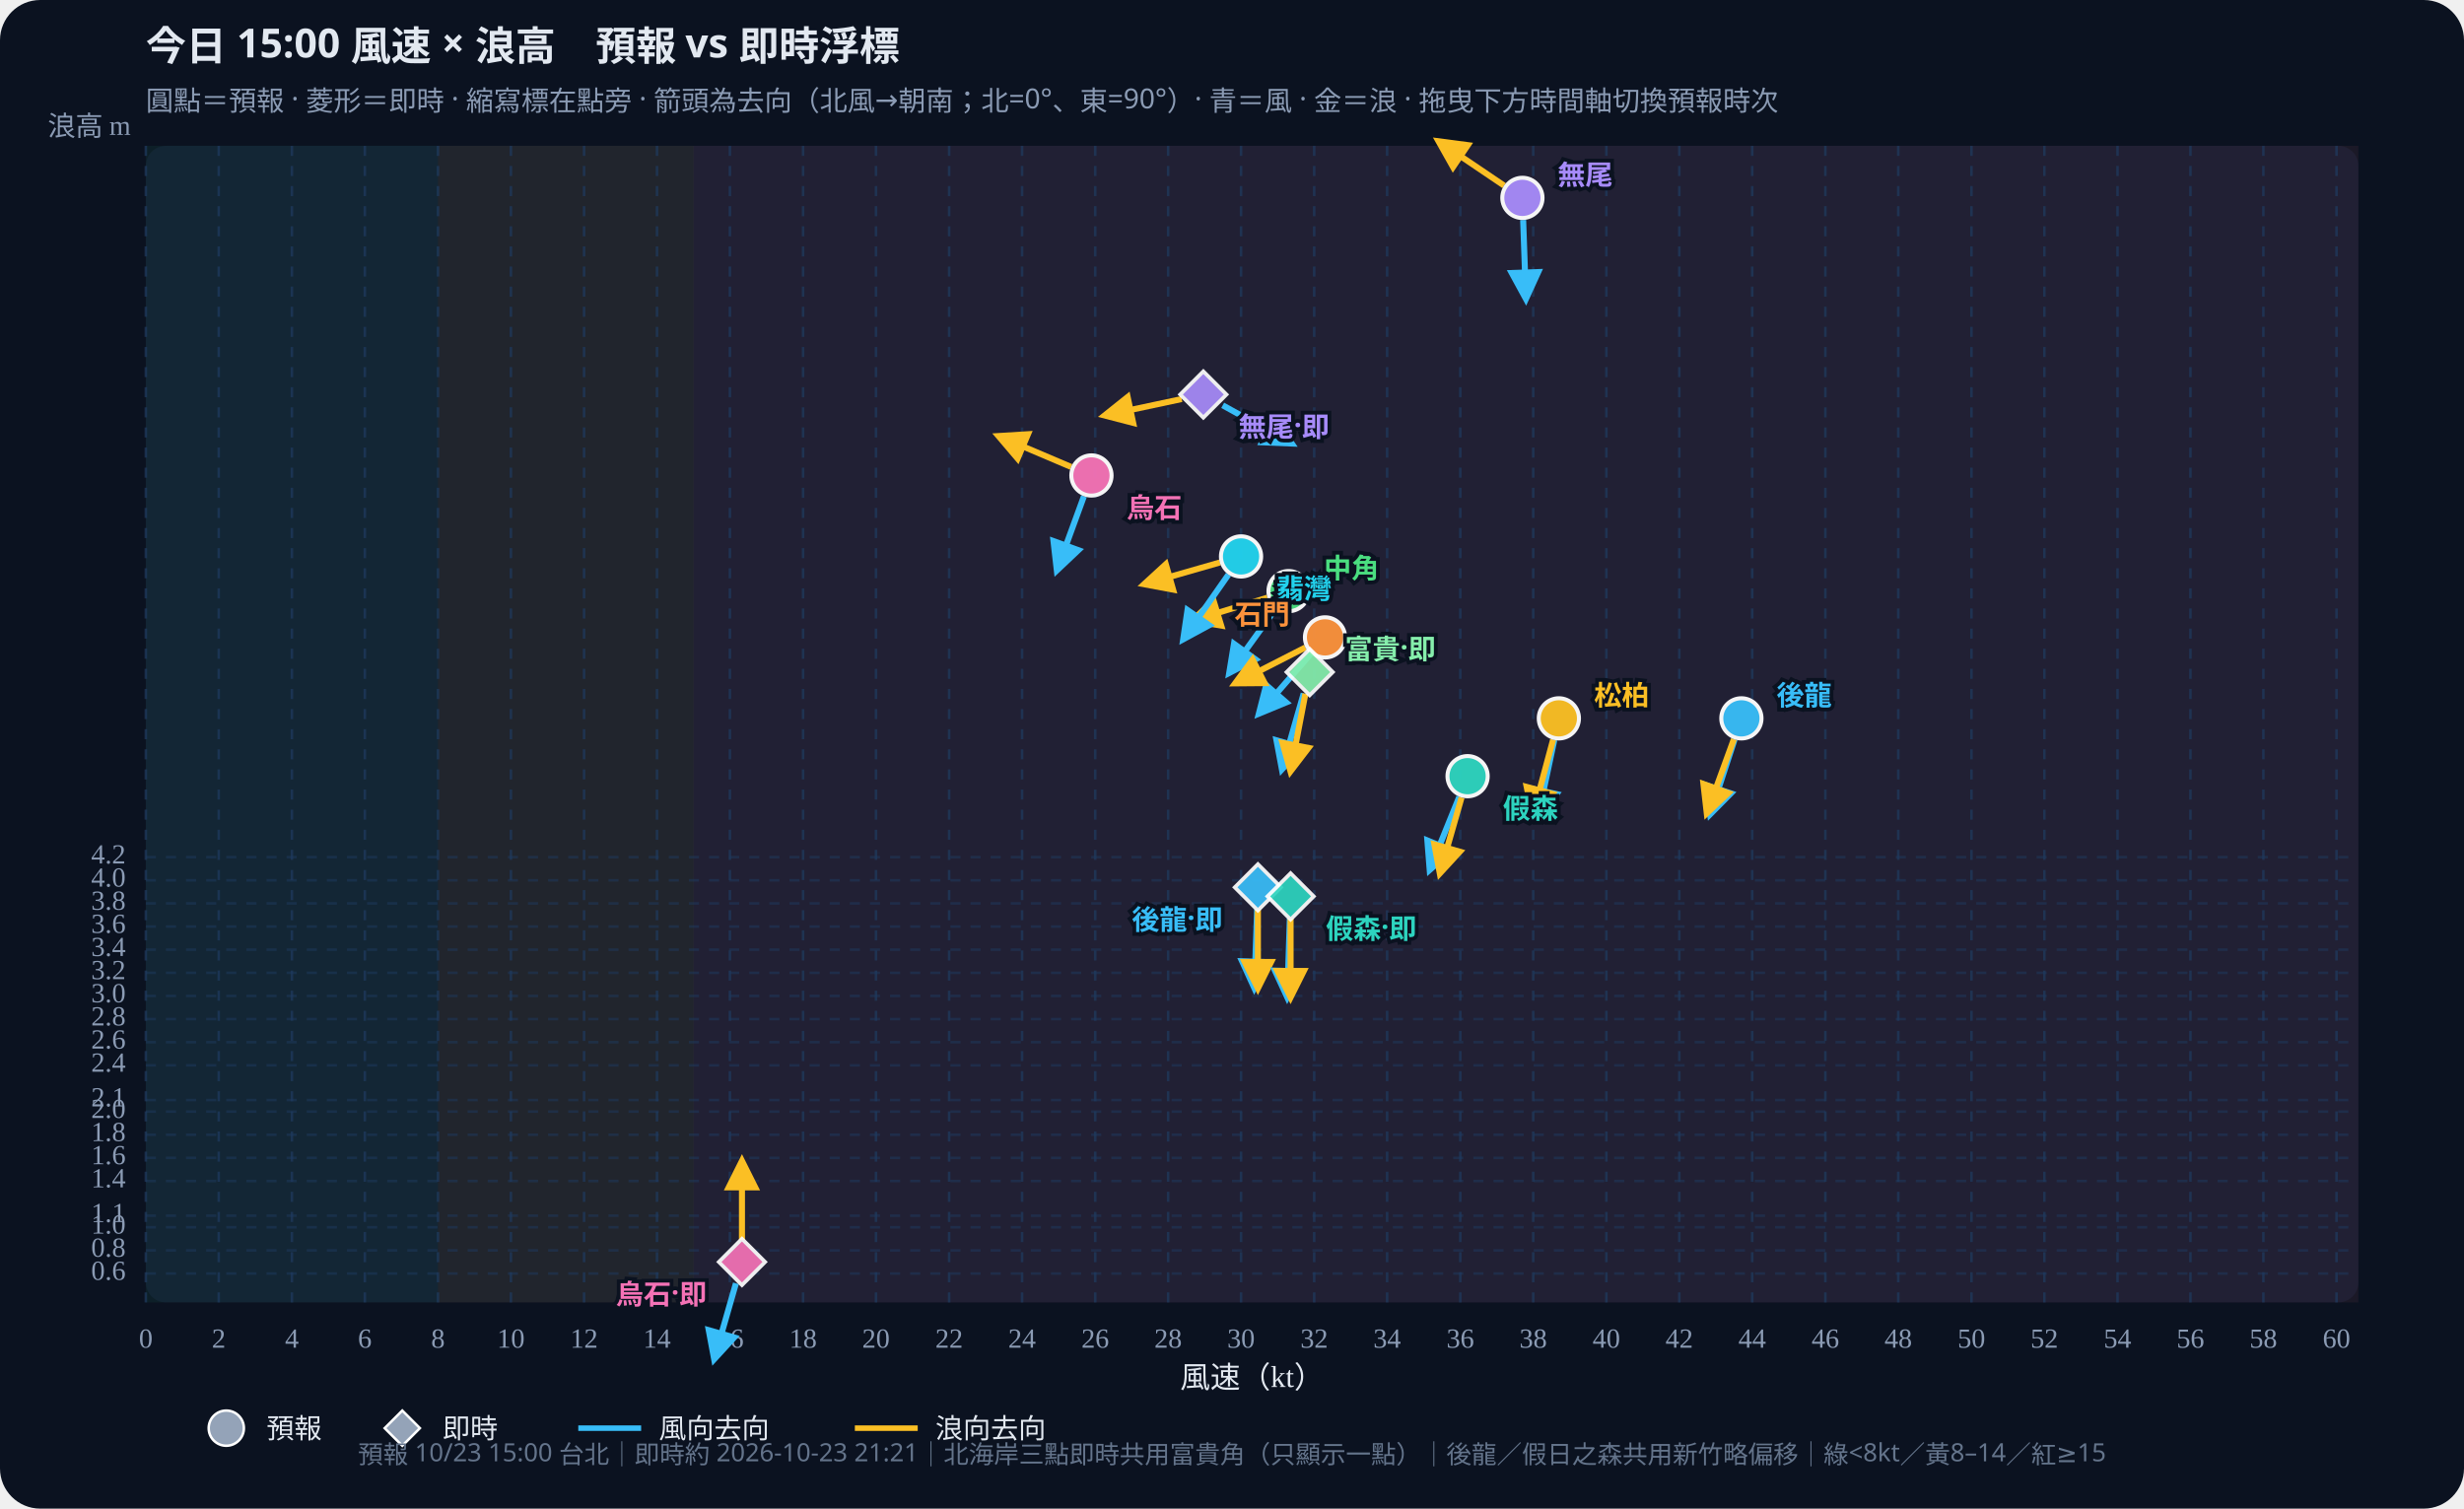
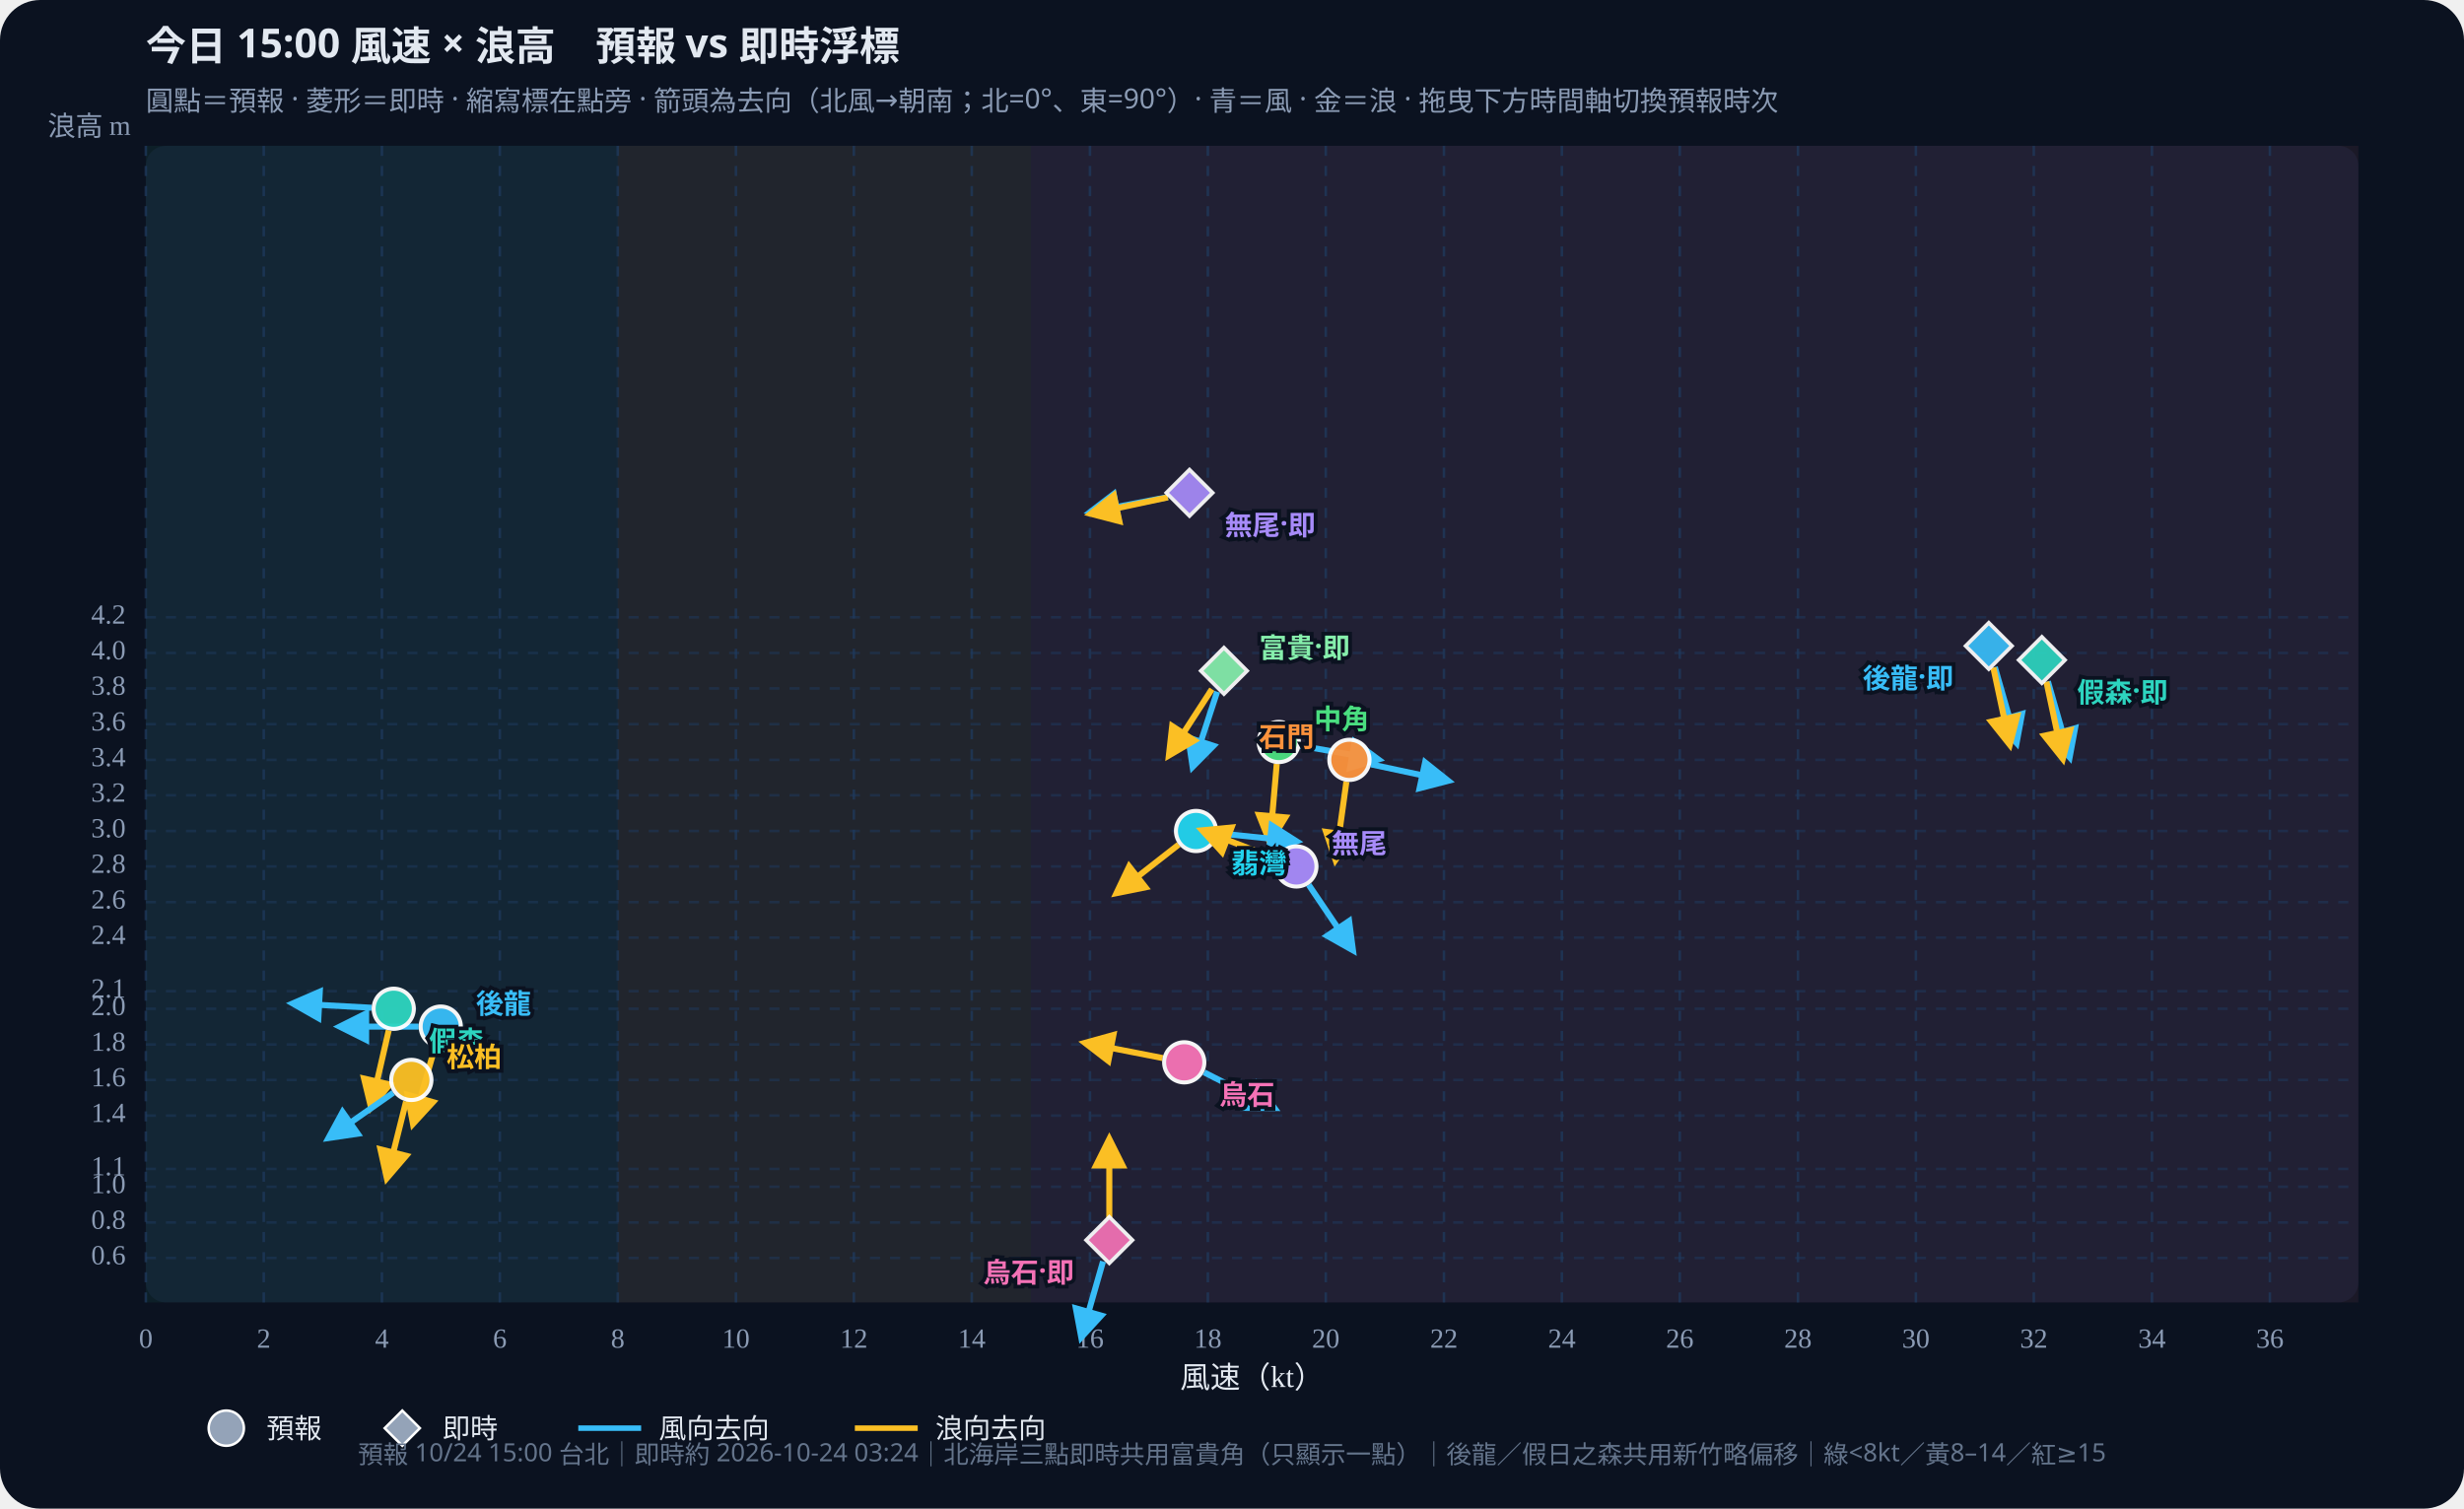
<svg xmlns="http://www.w3.org/2000/svg" id="wws-svg" viewBox="0 0 980 600" role="img" aria-label="風速與浪高散佈圖，可拖曳時間軸切換預報時次" style="width:100%;height:auto;display:block">
  <rect width="980" height="600" fill="#0b1220" rx="16" />
  <rect x="58" y="58" width="880" height="460" fill="#111a2e" rx="8" />
-   <rect x="58.0" y="58" width="116.2" height="460" fill="#34d399" opacity="0.07" />
-   <rect x="174.2" y="58" width="101.7" height="460" fill="#fbbf24" opacity="0.07" />
-   <rect x="275.8" y="58" width="662.2" height="460" fill="#fb7185" opacity="0.07" />
+   <rect x="58.0" y="58" width="187.7" height="460" fill="#34d399" opacity="0.07" />
+   <rect x="245.7" y="58" width="164.3" height="460" fill="#fbbf24" opacity="0.07" />
+   <rect x="410.0" y="58" width="528.0" height="460" fill="#fb7185" opacity="0.07" />
  <defs>
    <marker id="arrow-38bdf8" viewBox="0 0 10 10" refX="8" refY="5" markerWidth="6" markerHeight="6" orient="auto-start-reverse">
      <path d="M0,0 L10,5 L0,10 z" fill="#38bdf8" />
    </marker>
    <marker id="arrow-fbbf24" viewBox="0 0 10 10" refX="8" refY="5" markerWidth="6" markerHeight="6" orient="auto-start-reverse">
      <path d="M0,0 L10,5 L0,10 z" fill="#fbbf24" />
    </marker>
  </defs>
  <text id="wws-title" x="58" y="24" fill="#e2e8f0" font-size="16" font-weight="700" font-family="Noto Sans TC,system-ui,sans-serif">今日 15:00 風速 × 浪高　預報 vs 即時浮標</text>
  <text x="58" y="44" fill="#8b9bb4" font-size="11" font-family="Noto Sans TC,system-ui,sans-serif">圓點＝預報 · 菱形＝即時 · 縮寫標在點旁 · 箭頭為去向（北風→朝南；北=0°、東=90°）· 青＝風 · 金＝浪 · 拖曳下方時間軸切換預報時次</text>
  <line x1="58.0" y1="58" x2="58.0" y2="518" stroke="#1e3a5f" stroke-dasharray="4 4" opacity="0.7" />
  <text x="58.0" y="536" text-anchor="middle" fill="#8b9bb4" font-size="11">0</text>
-   <line x1="87.0" y1="58" x2="87.0" y2="518" stroke="#1e3a5f" stroke-dasharray="4 4" opacity="0.7" />
-   <text x="87.0" y="536" text-anchor="middle" fill="#8b9bb4" font-size="11">2</text>
-   <line x1="116.1" y1="58" x2="116.1" y2="518" stroke="#1e3a5f" stroke-dasharray="4 4" opacity="0.7" />
-   <text x="116.1" y="536" text-anchor="middle" fill="#8b9bb4" font-size="11">4</text>
-   <line x1="145.1" y1="58" x2="145.1" y2="518" stroke="#1e3a5f" stroke-dasharray="4 4" opacity="0.7" />
-   <text x="145.1" y="536" text-anchor="middle" fill="#8b9bb4" font-size="11">6</text>
-   <line x1="174.2" y1="58" x2="174.2" y2="518" stroke="#1e3a5f" stroke-dasharray="4 4" opacity="0.7" />
-   <text x="174.2" y="536" text-anchor="middle" fill="#8b9bb4" font-size="11">8</text>
-   <line x1="203.2" y1="58" x2="203.2" y2="518" stroke="#1e3a5f" stroke-dasharray="4 4" opacity="0.7" />
-   <text x="203.2" y="536" text-anchor="middle" fill="#8b9bb4" font-size="11">10</text>
-   <line x1="232.3" y1="58" x2="232.3" y2="518" stroke="#1e3a5f" stroke-dasharray="4 4" opacity="0.7" />
-   <text x="232.3" y="536" text-anchor="middle" fill="#8b9bb4" font-size="11">12</text>
-   <line x1="261.3" y1="58" x2="261.3" y2="518" stroke="#1e3a5f" stroke-dasharray="4 4" opacity="0.7" />
-   <text x="261.3" y="536" text-anchor="middle" fill="#8b9bb4" font-size="11">14</text>
-   <line x1="290.3" y1="58" x2="290.3" y2="518" stroke="#1e3a5f" stroke-dasharray="4 4" opacity="0.7" />
-   <text x="290.3" y="536" text-anchor="middle" fill="#8b9bb4" font-size="11">16</text>
-   <line x1="319.4" y1="58" x2="319.4" y2="518" stroke="#1e3a5f" stroke-dasharray="4 4" opacity="0.7" />
-   <text x="319.4" y="536" text-anchor="middle" fill="#8b9bb4" font-size="11">18</text>
-   <line x1="348.4" y1="58" x2="348.4" y2="518" stroke="#1e3a5f" stroke-dasharray="4 4" opacity="0.7" />
-   <text x="348.4" y="536" text-anchor="middle" fill="#8b9bb4" font-size="11">20</text>
-   <line x1="377.5" y1="58" x2="377.5" y2="518" stroke="#1e3a5f" stroke-dasharray="4 4" opacity="0.7" />
-   <text x="377.5" y="536" text-anchor="middle" fill="#8b9bb4" font-size="11">22</text>
-   <line x1="406.5" y1="58" x2="406.5" y2="518" stroke="#1e3a5f" stroke-dasharray="4 4" opacity="0.7" />
-   <text x="406.5" y="536" text-anchor="middle" fill="#8b9bb4" font-size="11">24</text>
-   <line x1="435.6" y1="58" x2="435.6" y2="518" stroke="#1e3a5f" stroke-dasharray="4 4" opacity="0.7" />
-   <text x="435.6" y="536" text-anchor="middle" fill="#8b9bb4" font-size="11">26</text>
-   <line x1="464.6" y1="58" x2="464.6" y2="518" stroke="#1e3a5f" stroke-dasharray="4 4" opacity="0.7" />
-   <text x="464.6" y="536" text-anchor="middle" fill="#8b9bb4" font-size="11">28</text>
-   <line x1="493.6" y1="58" x2="493.6" y2="518" stroke="#1e3a5f" stroke-dasharray="4 4" opacity="0.7" />
-   <text x="493.6" y="536" text-anchor="middle" fill="#8b9bb4" font-size="11">30</text>
-   <line x1="522.7" y1="58" x2="522.7" y2="518" stroke="#1e3a5f" stroke-dasharray="4 4" opacity="0.7" />
-   <text x="522.7" y="536" text-anchor="middle" fill="#8b9bb4" font-size="11">32</text>
-   <line x1="551.7" y1="58" x2="551.7" y2="518" stroke="#1e3a5f" stroke-dasharray="4 4" opacity="0.7" />
-   <text x="551.7" y="536" text-anchor="middle" fill="#8b9bb4" font-size="11">34</text>
-   <line x1="580.8" y1="58" x2="580.8" y2="518" stroke="#1e3a5f" stroke-dasharray="4 4" opacity="0.7" />
-   <text x="580.8" y="536" text-anchor="middle" fill="#8b9bb4" font-size="11">36</text>
-   <line x1="609.8" y1="58" x2="609.8" y2="518" stroke="#1e3a5f" stroke-dasharray="4 4" opacity="0.7" />
-   <text x="609.8" y="536" text-anchor="middle" fill="#8b9bb4" font-size="11">38</text>
-   <line x1="638.9" y1="58" x2="638.9" y2="518" stroke="#1e3a5f" stroke-dasharray="4 4" opacity="0.7" />
-   <text x="638.9" y="536" text-anchor="middle" fill="#8b9bb4" font-size="11">40</text>
-   <line x1="667.9" y1="58" x2="667.9" y2="518" stroke="#1e3a5f" stroke-dasharray="4 4" opacity="0.7" />
-   <text x="667.9" y="536" text-anchor="middle" fill="#8b9bb4" font-size="11">42</text>
-   <line x1="696.9" y1="58" x2="696.9" y2="518" stroke="#1e3a5f" stroke-dasharray="4 4" opacity="0.7" />
-   <text x="696.9" y="536" text-anchor="middle" fill="#8b9bb4" font-size="11">44</text>
-   <line x1="726.0" y1="58" x2="726.0" y2="518" stroke="#1e3a5f" stroke-dasharray="4 4" opacity="0.7" />
-   <text x="726.0" y="536" text-anchor="middle" fill="#8b9bb4" font-size="11">46</text>
-   <line x1="755.0" y1="58" x2="755.0" y2="518" stroke="#1e3a5f" stroke-dasharray="4 4" opacity="0.7" />
-   <text x="755.0" y="536" text-anchor="middle" fill="#8b9bb4" font-size="11">48</text>
-   <line x1="784.1" y1="58" x2="784.1" y2="518" stroke="#1e3a5f" stroke-dasharray="4 4" opacity="0.7" />
-   <text x="784.1" y="536" text-anchor="middle" fill="#8b9bb4" font-size="11">50</text>
-   <line x1="813.1" y1="58" x2="813.1" y2="518" stroke="#1e3a5f" stroke-dasharray="4 4" opacity="0.7" />
-   <text x="813.1" y="536" text-anchor="middle" fill="#8b9bb4" font-size="11">52</text>
-   <line x1="842.2" y1="58" x2="842.2" y2="518" stroke="#1e3a5f" stroke-dasharray="4 4" opacity="0.7" />
-   <text x="842.2" y="536" text-anchor="middle" fill="#8b9bb4" font-size="11">54</text>
-   <line x1="871.2" y1="58" x2="871.2" y2="518" stroke="#1e3a5f" stroke-dasharray="4 4" opacity="0.7" />
-   <text x="871.2" y="536" text-anchor="middle" fill="#8b9bb4" font-size="11">56</text>
-   <line x1="900.2" y1="58" x2="900.2" y2="518" stroke="#1e3a5f" stroke-dasharray="4 4" opacity="0.7" />
-   <text x="900.2" y="536" text-anchor="middle" fill="#8b9bb4" font-size="11">58</text>
-   <line x1="929.3" y1="58" x2="929.3" y2="518" stroke="#1e3a5f" stroke-dasharray="4 4" opacity="0.7" />
-   <text x="929.3" y="536" text-anchor="middle" fill="#8b9bb4" font-size="11">60</text>
-   <line x1="58" y1="506.5" x2="938" y2="506.5" stroke="#1e3a5f" stroke-dasharray="4 4" opacity="0.5" />
-   <text x="50" y="506.5" text-anchor="end" dominant-baseline="middle" fill="#8b9bb4" font-size="11">0.6</text>
-   <line x1="58" y1="497.3" x2="938" y2="497.3" stroke="#1e3a5f" stroke-dasharray="4 4" opacity="0.5" />
-   <text x="50" y="497.3" text-anchor="end" dominant-baseline="middle" fill="#8b9bb4" font-size="11">0.8</text>
-   <line x1="58" y1="488.1" x2="938" y2="488.1" stroke="#1e3a5f" stroke-dasharray="4 4" opacity="0.5" />
-   <text x="50" y="488.1" text-anchor="end" dominant-baseline="middle" fill="#8b9bb4" font-size="11">1.0</text>
-   <line x1="58" y1="483.5" x2="938" y2="483.5" stroke="#1e3a5f" stroke-dasharray="4 4" opacity="0.5" />
-   <text x="50" y="483.5" text-anchor="end" dominant-baseline="middle" fill="#8b9bb4" font-size="11">1.1</text>
-   <line x1="58" y1="469.7" x2="938" y2="469.7" stroke="#1e3a5f" stroke-dasharray="4 4" opacity="0.5" />
-   <text x="50" y="469.7" text-anchor="end" dominant-baseline="middle" fill="#8b9bb4" font-size="11">1.4</text>
-   <line x1="58" y1="460.5" x2="938" y2="460.5" stroke="#1e3a5f" stroke-dasharray="4 4" opacity="0.5" />
-   <text x="50" y="460.5" text-anchor="end" dominant-baseline="middle" fill="#8b9bb4" font-size="11">1.6</text>
-   <line x1="58" y1="451.3" x2="938" y2="451.3" stroke="#1e3a5f" stroke-dasharray="4 4" opacity="0.5" />
-   <text x="50" y="451.3" text-anchor="end" dominant-baseline="middle" fill="#8b9bb4" font-size="11">1.8</text>
-   <line x1="58" y1="442.1" x2="938" y2="442.1" stroke="#1e3a5f" stroke-dasharray="4 4" opacity="0.5" />
-   <text x="50" y="442.1" text-anchor="end" dominant-baseline="middle" fill="#8b9bb4" font-size="11">2.0</text>
-   <line x1="58" y1="437.5" x2="938" y2="437.5" stroke="#1e3a5f" stroke-dasharray="4 4" opacity="0.5" />
-   <text x="50" y="437.5" text-anchor="end" dominant-baseline="middle" fill="#8b9bb4" font-size="11">2.1</text>
-   <line x1="58" y1="423.7" x2="938" y2="423.7" stroke="#1e3a5f" stroke-dasharray="4 4" opacity="0.5" />
-   <text x="50" y="423.7" text-anchor="end" dominant-baseline="middle" fill="#8b9bb4" font-size="11">2.4</text>
-   <line x1="58" y1="414.5" x2="938" y2="414.5" stroke="#1e3a5f" stroke-dasharray="4 4" opacity="0.5" />
-   <text x="50" y="414.5" text-anchor="end" dominant-baseline="middle" fill="#8b9bb4" font-size="11">2.6</text>
-   <line x1="58" y1="405.3" x2="938" y2="405.3" stroke="#1e3a5f" stroke-dasharray="4 4" opacity="0.5" />
-   <text x="50" y="405.3" text-anchor="end" dominant-baseline="middle" fill="#8b9bb4" font-size="11">2.8</text>
-   <line x1="58" y1="396.1" x2="938" y2="396.1" stroke="#1e3a5f" stroke-dasharray="4 4" opacity="0.5" />
-   <text x="50" y="396.1" text-anchor="end" dominant-baseline="middle" fill="#8b9bb4" font-size="11">3.0</text>
-   <line x1="58" y1="386.9" x2="938" y2="386.9" stroke="#1e3a5f" stroke-dasharray="4 4" opacity="0.5" />
-   <text x="50" y="386.9" text-anchor="end" dominant-baseline="middle" fill="#8b9bb4" font-size="11">3.2</text>
-   <line x1="58" y1="377.7" x2="938" y2="377.7" stroke="#1e3a5f" stroke-dasharray="4 4" opacity="0.5" />
-   <text x="50" y="377.7" text-anchor="end" dominant-baseline="middle" fill="#8b9bb4" font-size="11">3.4</text>
-   <line x1="58" y1="368.5" x2="938" y2="368.5" stroke="#1e3a5f" stroke-dasharray="4 4" opacity="0.5" />
-   <text x="50" y="368.5" text-anchor="end" dominant-baseline="middle" fill="#8b9bb4" font-size="11">3.6</text>
-   <line x1="58" y1="359.3" x2="938" y2="359.3" stroke="#1e3a5f" stroke-dasharray="4 4" opacity="0.5" />
-   <text x="50" y="359.3" text-anchor="end" dominant-baseline="middle" fill="#8b9bb4" font-size="11">3.8</text>
-   <line x1="58" y1="350.1" x2="938" y2="350.1" stroke="#1e3a5f" stroke-dasharray="4 4" opacity="0.5" />
-   <text x="50" y="350.1" text-anchor="end" dominant-baseline="middle" fill="#8b9bb4" font-size="11">4.0</text>
-   <line x1="58" y1="340.9" x2="938" y2="340.9" stroke="#1e3a5f" stroke-dasharray="4 4" opacity="0.5" />
-   <text x="50" y="340.9" text-anchor="end" dominant-baseline="middle" fill="#8b9bb4" font-size="11">4.2</text>
+   <line x1="104.9" y1="58" x2="104.9" y2="518" stroke="#1e3a5f" stroke-dasharray="4 4" opacity="0.7" />
+   <text x="104.9" y="536" text-anchor="middle" fill="#8b9bb4" font-size="11">2</text>
+   <line x1="151.9" y1="58" x2="151.9" y2="518" stroke="#1e3a5f" stroke-dasharray="4 4" opacity="0.7" />
+   <text x="151.9" y="536" text-anchor="middle" fill="#8b9bb4" font-size="11">4</text>
+   <line x1="198.8" y1="58" x2="198.8" y2="518" stroke="#1e3a5f" stroke-dasharray="4 4" opacity="0.7" />
+   <text x="198.8" y="536" text-anchor="middle" fill="#8b9bb4" font-size="11">6</text>
+   <line x1="245.7" y1="58" x2="245.7" y2="518" stroke="#1e3a5f" stroke-dasharray="4 4" opacity="0.7" />
+   <text x="245.7" y="536" text-anchor="middle" fill="#8b9bb4" font-size="11">8</text>
+   <line x1="292.7" y1="58" x2="292.7" y2="518" stroke="#1e3a5f" stroke-dasharray="4 4" opacity="0.7" />
+   <text x="292.7" y="536" text-anchor="middle" fill="#8b9bb4" font-size="11">10</text>
+   <line x1="339.6" y1="58" x2="339.6" y2="518" stroke="#1e3a5f" stroke-dasharray="4 4" opacity="0.7" />
+   <text x="339.6" y="536" text-anchor="middle" fill="#8b9bb4" font-size="11">12</text>
+   <line x1="386.5" y1="58" x2="386.5" y2="518" stroke="#1e3a5f" stroke-dasharray="4 4" opacity="0.7" />
+   <text x="386.5" y="536" text-anchor="middle" fill="#8b9bb4" font-size="11">14</text>
+   <line x1="433.5" y1="58" x2="433.5" y2="518" stroke="#1e3a5f" stroke-dasharray="4 4" opacity="0.7" />
+   <text x="433.5" y="536" text-anchor="middle" fill="#8b9bb4" font-size="11">16</text>
+   <line x1="480.4" y1="58" x2="480.4" y2="518" stroke="#1e3a5f" stroke-dasharray="4 4" opacity="0.7" />
+   <text x="480.4" y="536" text-anchor="middle" fill="#8b9bb4" font-size="11">18</text>
+   <line x1="527.3" y1="58" x2="527.3" y2="518" stroke="#1e3a5f" stroke-dasharray="4 4" opacity="0.7" />
+   <text x="527.3" y="536" text-anchor="middle" fill="#8b9bb4" font-size="11">20</text>
+   <line x1="574.3" y1="58" x2="574.3" y2="518" stroke="#1e3a5f" stroke-dasharray="4 4" opacity="0.7" />
+   <text x="574.3" y="536" text-anchor="middle" fill="#8b9bb4" font-size="11">22</text>
+   <line x1="621.2" y1="58" x2="621.2" y2="518" stroke="#1e3a5f" stroke-dasharray="4 4" opacity="0.7" />
+   <text x="621.2" y="536" text-anchor="middle" fill="#8b9bb4" font-size="11">24</text>
+   <line x1="668.1" y1="58" x2="668.1" y2="518" stroke="#1e3a5f" stroke-dasharray="4 4" opacity="0.7" />
+   <text x="668.1" y="536" text-anchor="middle" fill="#8b9bb4" font-size="11">26</text>
+   <line x1="715.1" y1="58" x2="715.1" y2="518" stroke="#1e3a5f" stroke-dasharray="4 4" opacity="0.7" />
+   <text x="715.1" y="536" text-anchor="middle" fill="#8b9bb4" font-size="11">28</text>
+   <line x1="762.0" y1="58" x2="762.0" y2="518" stroke="#1e3a5f" stroke-dasharray="4 4" opacity="0.7" />
+   <text x="762.0" y="536" text-anchor="middle" fill="#8b9bb4" font-size="11">30</text>
+   <line x1="808.9" y1="58" x2="808.9" y2="518" stroke="#1e3a5f" stroke-dasharray="4 4" opacity="0.7" />
+   <text x="808.9" y="536" text-anchor="middle" fill="#8b9bb4" font-size="11">32</text>
+   <line x1="855.9" y1="58" x2="855.9" y2="518" stroke="#1e3a5f" stroke-dasharray="4 4" opacity="0.7" />
+   <text x="855.9" y="536" text-anchor="middle" fill="#8b9bb4" font-size="11">34</text>
+   <line x1="902.8" y1="58" x2="902.8" y2="518" stroke="#1e3a5f" stroke-dasharray="4 4" opacity="0.7" />
+   <text x="902.8" y="536" text-anchor="middle" fill="#8b9bb4" font-size="11">36</text>
+   <line x1="58" y1="500.3" x2="938" y2="500.3" stroke="#1e3a5f" stroke-dasharray="4 4" opacity="0.5" />
+   <text x="50" y="500.3" text-anchor="end" dominant-baseline="middle" fill="#8b9bb4" font-size="11">0.6</text>
+   <line x1="58" y1="486.2" x2="938" y2="486.2" stroke="#1e3a5f" stroke-dasharray="4 4" opacity="0.5" />
+   <text x="50" y="486.2" text-anchor="end" dominant-baseline="middle" fill="#8b9bb4" font-size="11">0.8</text>
+   <line x1="58" y1="472.0" x2="938" y2="472.0" stroke="#1e3a5f" stroke-dasharray="4 4" opacity="0.5" />
+   <text x="50" y="472.0" text-anchor="end" dominant-baseline="middle" fill="#8b9bb4" font-size="11">1.0</text>
+   <line x1="58" y1="464.9" x2="938" y2="464.9" stroke="#1e3a5f" stroke-dasharray="4 4" opacity="0.5" />
+   <text x="50" y="464.9" text-anchor="end" dominant-baseline="middle" fill="#8b9bb4" font-size="11">1.1</text>
+   <line x1="58" y1="443.7" x2="938" y2="443.7" stroke="#1e3a5f" stroke-dasharray="4 4" opacity="0.5" />
+   <text x="50" y="443.7" text-anchor="end" dominant-baseline="middle" fill="#8b9bb4" font-size="11">1.4</text>
+   <line x1="58" y1="429.5" x2="938" y2="429.5" stroke="#1e3a5f" stroke-dasharray="4 4" opacity="0.5" />
+   <text x="50" y="429.5" text-anchor="end" dominant-baseline="middle" fill="#8b9bb4" font-size="11">1.6</text>
+   <line x1="58" y1="415.4" x2="938" y2="415.4" stroke="#1e3a5f" stroke-dasharray="4 4" opacity="0.5" />
+   <text x="50" y="415.4" text-anchor="end" dominant-baseline="middle" fill="#8b9bb4" font-size="11">1.8</text>
+   <line x1="58" y1="401.2" x2="938" y2="401.2" stroke="#1e3a5f" stroke-dasharray="4 4" opacity="0.5" />
+   <text x="50" y="401.2" text-anchor="end" dominant-baseline="middle" fill="#8b9bb4" font-size="11">2.0</text>
+   <line x1="58" y1="394.2" x2="938" y2="394.2" stroke="#1e3a5f" stroke-dasharray="4 4" opacity="0.5" />
+   <text x="50" y="394.2" text-anchor="end" dominant-baseline="middle" fill="#8b9bb4" font-size="11">2.1</text>
+   <line x1="58" y1="372.9" x2="938" y2="372.9" stroke="#1e3a5f" stroke-dasharray="4 4" opacity="0.5" />
+   <text x="50" y="372.9" text-anchor="end" dominant-baseline="middle" fill="#8b9bb4" font-size="11">2.4</text>
+   <line x1="58" y1="358.8" x2="938" y2="358.8" stroke="#1e3a5f" stroke-dasharray="4 4" opacity="0.5" />
+   <text x="50" y="358.8" text-anchor="end" dominant-baseline="middle" fill="#8b9bb4" font-size="11">2.6</text>
+   <line x1="58" y1="344.6" x2="938" y2="344.6" stroke="#1e3a5f" stroke-dasharray="4 4" opacity="0.5" />
+   <text x="50" y="344.6" text-anchor="end" dominant-baseline="middle" fill="#8b9bb4" font-size="11">2.8</text>
+   <line x1="58" y1="330.5" x2="938" y2="330.5" stroke="#1e3a5f" stroke-dasharray="4 4" opacity="0.5" />
+   <text x="50" y="330.5" text-anchor="end" dominant-baseline="middle" fill="#8b9bb4" font-size="11">3.0</text>
+   <line x1="58" y1="316.3" x2="938" y2="316.3" stroke="#1e3a5f" stroke-dasharray="4 4" opacity="0.5" />
+   <text x="50" y="316.3" text-anchor="end" dominant-baseline="middle" fill="#8b9bb4" font-size="11">3.2</text>
+   <line x1="58" y1="302.2" x2="938" y2="302.2" stroke="#1e3a5f" stroke-dasharray="4 4" opacity="0.5" />
+   <text x="50" y="302.2" text-anchor="end" dominant-baseline="middle" fill="#8b9bb4" font-size="11">3.4</text>
+   <line x1="58" y1="288.0" x2="938" y2="288.0" stroke="#1e3a5f" stroke-dasharray="4 4" opacity="0.5" />
+   <text x="50" y="288.0" text-anchor="end" dominant-baseline="middle" fill="#8b9bb4" font-size="11">3.6</text>
+   <line x1="58" y1="273.8" x2="938" y2="273.8" stroke="#1e3a5f" stroke-dasharray="4 4" opacity="0.5" />
+   <text x="50" y="273.8" text-anchor="end" dominant-baseline="middle" fill="#8b9bb4" font-size="11">3.8</text>
+   <line x1="58" y1="259.7" x2="938" y2="259.7" stroke="#1e3a5f" stroke-dasharray="4 4" opacity="0.5" />
+   <text x="50" y="259.7" text-anchor="end" dominant-baseline="middle" fill="#8b9bb4" font-size="11">4.0</text>
+   <line x1="58" y1="245.5" x2="938" y2="245.5" stroke="#1e3a5f" stroke-dasharray="4 4" opacity="0.5" />
+   <text x="50" y="245.5" text-anchor="end" dominant-baseline="middle" fill="#8b9bb4" font-size="11">4.2</text>
  <text x="498" y="552" text-anchor="middle" fill="#e2e8f0" font-size="12">風速（kt）</text>
  <text x="52" y="54" text-anchor="end" fill="#8b9bb4" font-size="11">浪高 m</text>
  <g id="wws-forecast-layer">
-     <line x1="689.9" y1="294.1" x2="680.2" y2="323.7" stroke="#38bdf8" stroke-width="2.4" marker-end="url(#arrow-38bdf8)" />
-     <line x1="689.6" y1="294.0" x2="678.9" y2="323.3" stroke="#fbbf24" stroke-width="2.4" marker-end="url(#arrow-fbbf24)" />
-     <circle cx="692.6" cy="285.7" r="8.0" fill="#38bdf8" stroke="#fff" stroke-width="1.6" opacity="0.95" />
-     <line x1="580.4" y1="316.9" x2="568.7" y2="345.8" stroke="#38bdf8" stroke-width="2.4" marker-end="url(#arrow-38bdf8)" />
-     <line x1="581.3" y1="317.2" x2="572.7" y2="347.2" stroke="#fbbf24" stroke-width="2.4" marker-end="url(#arrow-fbbf24)" />
-     <circle cx="583.7" cy="308.7" r="8.0" fill="#2dd4bf" stroke="#fff" stroke-width="1.6" opacity="0.95" />
-     <line x1="618.2" y1="294.3" x2="611.7" y2="324.8" stroke="#38bdf8" stroke-width="2.4" marker-end="url(#arrow-38bdf8)" />
-     <line x1="617.7" y1="294.2" x2="609.6" y2="324.3" stroke="#fbbf24" stroke-width="2.4" marker-end="url(#arrow-fbbf24)" />
-     <circle cx="620.0" cy="285.7" r="8.0" fill="#fbbf24" stroke="#fff" stroke-width="1.6" opacity="0.95" />
-     <line x1="507.3" y1="242.2" x2="489.0" y2="267.5" stroke="#38bdf8" stroke-width="2.4" marker-end="url(#arrow-38bdf8)" />
-     <line x1="504.1" y1="237.7" x2="474.3" y2="246.8" stroke="#fbbf24" stroke-width="2.4" marker-end="url(#arrow-fbbf24)" />
-     <circle cx="512.5" cy="235.1" r="8.0" fill="#4ade80" stroke="#fff" stroke-width="1.6" opacity="0.95" />
-     <line x1="488.6" y1="228.5" x2="470.7" y2="254.1" stroke="#38bdf8" stroke-width="2.4" marker-end="url(#arrow-38bdf8)" />
-     <line x1="485.2" y1="223.7" x2="455.2" y2="232.3" stroke="#fbbf24" stroke-width="2.4" marker-end="url(#arrow-fbbf24)" />
-     <circle cx="493.6" cy="221.3" r="8.0" fill="#22d3ee" stroke="#fff" stroke-width="1.6" opacity="0.95" />
-     <line x1="521.3" y1="260.1" x2="500.8" y2="283.7" stroke="#38bdf8" stroke-width="2.4" marker-end="url(#arrow-38bdf8)" />
-     <line x1="519.2" y1="257.5" x2="491.4" y2="271.7" stroke="#fbbf24" stroke-width="2.4" marker-end="url(#arrow-fbbf24)" />
-     <circle cx="527.0" cy="253.5" r="8.0" fill="#fb923c" stroke="#fff" stroke-width="1.6" opacity="0.95" />
-     <line x1="605.8" y1="87.5" x2="606.9" y2="118.7" stroke="#38bdf8" stroke-width="2.4" marker-end="url(#arrow-38bdf8)" />
-     <line x1="598.2" y1="73.8" x2="572.3" y2="56.3" stroke="#fbbf24" stroke-width="2.4" marker-end="url(#arrow-fbbf24)" />
-     <circle cx="605.5" cy="78.7" r="8.0" fill="#a78bfa" stroke="#fff" stroke-width="1.6" opacity="0.95" />
-     <line x1="431.1" y1="197.4" x2="420.4" y2="226.7" stroke="#38bdf8" stroke-width="2.4" marker-end="url(#arrow-38bdf8)" />
-     <line x1="426.0" y1="185.7" x2="397.3" y2="173.5" stroke="#fbbf24" stroke-width="2.4" marker-end="url(#arrow-fbbf24)" />
-     <circle cx="434.1" cy="189.1" r="8.0" fill="#f472b6" stroke="#fff" stroke-width="1.6" opacity="0.95" />
-     <text x="706.6" y="275.7" text-anchor="start" dominant-baseline="central" fill="#38bdf8" font-size="11" font-weight="700" font-family="Noto Sans TC,system-ui,sans-serif" stroke="#0b1220" stroke-width="3" paint-order="stroke">後龍</text>
-     <text x="597.7" y="320.7" text-anchor="start" dominant-baseline="central" fill="#2dd4bf" font-size="11" font-weight="700" font-family="Noto Sans TC,system-ui,sans-serif" stroke="#0b1220" stroke-width="3" paint-order="stroke">假森</text>
-     <text x="634.0" y="275.7" text-anchor="start" dominant-baseline="central" fill="#fbbf24" font-size="11" font-weight="700" font-family="Noto Sans TC,system-ui,sans-serif" stroke="#0b1220" stroke-width="3" paint-order="stroke">松柏</text>
-     <text x="526.5" y="225.1" text-anchor="start" dominant-baseline="central" fill="#4ade80" font-size="11" font-weight="700" font-family="Noto Sans TC,system-ui,sans-serif" stroke="#0b1220" stroke-width="3" paint-order="stroke">中角</text>
-     <text x="507.6" y="233.3" text-anchor="start" dominant-baseline="central" fill="#22d3ee" font-size="11" font-weight="700" font-family="Noto Sans TC,system-ui,sans-serif" stroke="#0b1220" stroke-width="3" paint-order="stroke">翡灣</text>
-     <text x="513.0" y="243.5" text-anchor="end" dominant-baseline="central" fill="#fb923c" font-size="11" font-weight="700" font-family="Noto Sans TC,system-ui,sans-serif" stroke="#0b1220" stroke-width="3" paint-order="stroke">石門</text>
-     <text x="619.5" y="68.7" text-anchor="start" dominant-baseline="central" fill="#a78bfa" font-size="11" font-weight="700" font-family="Noto Sans TC,system-ui,sans-serif" stroke="#0b1220" stroke-width="3" paint-order="stroke">無尾</text>
-     <text x="448.1" y="201.1" text-anchor="start" dominant-baseline="central" fill="#f472b6" font-size="11" font-weight="700" font-family="Noto Sans TC,system-ui,sans-serif" stroke="#0b1220" stroke-width="3" paint-order="stroke">烏石</text>
+     <line x1="166.5" y1="408.3" x2="135.3" y2="408.3" stroke="#38bdf8" stroke-width="2.4" marker-end="url(#arrow-38bdf8)" />
+     <line x1="172.9" y1="416.8" x2="164.3" y2="446.8" stroke="#fbbf24" stroke-width="2.4" marker-end="url(#arrow-fbbf24)" />
+     <circle cx="175.3" cy="408.3" r="8.0" fill="#38bdf8" stroke="#fff" stroke-width="1.6" opacity="0.95" />
+     <line x1="147.8" y1="400.8" x2="116.6" y2="399.1" stroke="#38bdf8" stroke-width="2.4" marker-end="url(#arrow-38bdf8)" />
+     <line x1="154.6" y1="409.8" x2="147.6" y2="440.2" stroke="#fbbf24" stroke-width="2.4" marker-end="url(#arrow-fbbf24)" />
+     <circle cx="156.6" cy="401.2" r="8.0" fill="#2dd4bf" stroke="#fff" stroke-width="1.6" opacity="0.95" />
+     <line x1="156.4" y1="434.6" x2="130.8" y2="452.5" stroke="#38bdf8" stroke-width="2.4" marker-end="url(#arrow-38bdf8)" />
+     <line x1="161.5" y1="438.1" x2="153.9" y2="468.4" stroke="#fbbf24" stroke-width="2.4" marker-end="url(#arrow-fbbf24)" />
+     <circle cx="163.6" cy="429.5" r="8.0" fill="#fbbf24" stroke="#fff" stroke-width="1.6" opacity="0.95" />
+     <line x1="517.2" y1="296.6" x2="548.0" y2="302.0" stroke="#38bdf8" stroke-width="2.4" marker-end="url(#arrow-38bdf8)" />
+     <line x1="507.8" y1="303.8" x2="505.1" y2="334.9" stroke="#fbbf24" stroke-width="2.4" marker-end="url(#arrow-fbbf24)" />
+     <circle cx="508.6" cy="295.1" r="8.0" fill="#4ade80" stroke="#fff" stroke-width="1.6" opacity="0.95" />
+     <line x1="484.5" y1="331.4" x2="515.5" y2="334.6" stroke="#38bdf8" stroke-width="2.4" marker-end="url(#arrow-38bdf8)" />
+     <line x1="468.8" y1="335.9" x2="444.2" y2="355.1" stroke="#fbbf24" stroke-width="2.4" marker-end="url(#arrow-fbbf24)" />
+     <circle cx="475.7" cy="330.5" r="8.0" fill="#22d3ee" stroke="#fff" stroke-width="1.6" opacity="0.95" />
+     <line x1="545.3" y1="304.0" x2="575.8" y2="310.5" stroke="#38bdf8" stroke-width="2.4" marker-end="url(#arrow-38bdf8)" />
+     <line x1="535.5" y1="310.9" x2="531.2" y2="341.8" stroke="#fbbf24" stroke-width="2.4" marker-end="url(#arrow-fbbf24)" />
+     <circle cx="536.7" cy="302.2" r="8.0" fill="#fb923c" stroke="#fff" stroke-width="1.6" opacity="0.95" />
+     <line x1="520.5" y1="351.9" x2="538.0" y2="377.8" stroke="#38bdf8" stroke-width="2.4" marker-end="url(#arrow-38bdf8)" />
+     <line x1="507.4" y1="341.5" x2="478.3" y2="330.3" stroke="#fbbf24" stroke-width="2.4" marker-end="url(#arrow-fbbf24)" />
+     <circle cx="515.6" cy="344.6" r="8.0" fill="#a78bfa" stroke="#fff" stroke-width="1.6" opacity="0.95" />
+     <line x1="478.9" y1="426.5" x2="506.7" y2="440.6" stroke="#38bdf8" stroke-width="2.4" marker-end="url(#arrow-38bdf8)" />
+     <line x1="462.4" y1="420.8" x2="431.7" y2="414.8" stroke="#fbbf24" stroke-width="2.4" marker-end="url(#arrow-fbbf24)" />
+     <circle cx="471.0" cy="422.5" r="8.0" fill="#f472b6" stroke="#fff" stroke-width="1.6" opacity="0.95" />
+     <text x="189.3" y="398.3" text-anchor="start" dominant-baseline="central" fill="#38bdf8" font-size="11" font-weight="700" font-family="Noto Sans TC,system-ui,sans-serif" stroke="#0b1220" stroke-width="3" paint-order="stroke">後龍</text>
+     <text x="170.6" y="413.2" text-anchor="start" dominant-baseline="central" fill="#2dd4bf" font-size="11" font-weight="700" font-family="Noto Sans TC,system-ui,sans-serif" stroke="#0b1220" stroke-width="3" paint-order="stroke">假森</text>
+     <text x="177.6" y="419.5" text-anchor="start" dominant-baseline="central" fill="#fbbf24" font-size="11" font-weight="700" font-family="Noto Sans TC,system-ui,sans-serif" stroke="#0b1220" stroke-width="3" paint-order="stroke">松柏</text>
+     <text x="522.6" y="285.1" text-anchor="start" dominant-baseline="central" fill="#4ade80" font-size="11" font-weight="700" font-family="Noto Sans TC,system-ui,sans-serif" stroke="#0b1220" stroke-width="3" paint-order="stroke">中角</text>
+     <text x="489.7" y="342.5" text-anchor="start" dominant-baseline="central" fill="#22d3ee" font-size="11" font-weight="700" font-family="Noto Sans TC,system-ui,sans-serif" stroke="#0b1220" stroke-width="3" paint-order="stroke">翡灣</text>
+     <text x="522.7" y="292.2" text-anchor="end" dominant-baseline="central" fill="#fb923c" font-size="11" font-weight="700" font-family="Noto Sans TC,system-ui,sans-serif" stroke="#0b1220" stroke-width="3" paint-order="stroke">石門</text>
+     <text x="529.6" y="334.6" text-anchor="start" dominant-baseline="central" fill="#a78bfa" font-size="11" font-weight="700" font-family="Noto Sans TC,system-ui,sans-serif" stroke="#0b1220" stroke-width="3" paint-order="stroke">無尾</text>
+     <text x="485.0" y="434.5" text-anchor="start" dominant-baseline="central" fill="#f472b6" font-size="11" font-weight="700" font-family="Noto Sans TC,system-ui,sans-serif" stroke="#0b1220" stroke-width="3" paint-order="stroke">烏石</text>
  </g>
  <g id="wws-live-layer">
-     <line x1="500.0" y1="361.7" x2="498.9" y2="392.8" stroke="#38bdf8" stroke-width="2.4" marker-end="url(#arrow-38bdf8)" />
-     <line x1="500.3" y1="361.7" x2="500.3" y2="392.9" stroke="#fbbf24" stroke-width="2.4" marker-end="url(#arrow-fbbf24)" />
-     <polygon points="500.3,343.7 509.5,352.9 500.3,362.1 491.1,352.9" fill="#38bdf8" stroke="#fff" stroke-width="1.5" opacity="0.92" />
-     <line x1="513.0" y1="365.3" x2="512.0" y2="396.5" stroke="#38bdf8" stroke-width="2.4" marker-end="url(#arrow-38bdf8)" />
-     <line x1="513.3" y1="365.3" x2="513.3" y2="396.5" stroke="#fbbf24" stroke-width="2.4" marker-end="url(#arrow-fbbf24)" />
-     <polygon points="513.3,347.3 522.5,356.5 513.3,365.7 504.1,356.5" fill="#2dd4bf" stroke="#fff" stroke-width="1.5" opacity="0.92" />
-     <line x1="518.5" y1="275.8" x2="509.9" y2="305.8" stroke="#38bdf8" stroke-width="2.4" marker-end="url(#arrow-38bdf8)" />
-     <line x1="519.2" y1="275.9" x2="513.3" y2="306.6" stroke="#fbbf24" stroke-width="2.4" marker-end="url(#arrow-fbbf24)" />
-     <polygon points="520.9,258.1 530.1,267.3 520.9,276.5 511.7,267.3" fill="#86efac" stroke="#fff" stroke-width="1.5" opacity="0.92" />
-     <line x1="486.3" y1="161.2" x2="513.6" y2="176.3" stroke="#38bdf8" stroke-width="2.4" marker-end="url(#arrow-38bdf8)" />
-     <line x1="470.0" y1="158.7" x2="439.5" y2="165.2" stroke="#fbbf24" stroke-width="2.4" marker-end="url(#arrow-fbbf24)" />
-     <polygon points="478.6,147.7 487.8,156.9 478.6,166.1 469.4,156.9" fill="#a78bfa" stroke="#fff" stroke-width="1.5" opacity="0.92" />
-     <line x1="292.7" y1="510.4" x2="284.1" y2="540.4" stroke="#38bdf8" stroke-width="2.4" marker-end="url(#arrow-38bdf8)" />
-     <line x1="295.1" y1="493.1" x2="295.1" y2="461.9" stroke="#fbbf24" stroke-width="2.4" marker-end="url(#arrow-fbbf24)" />
-     <polygon points="295.1,492.7 304.3,501.9 295.1,511.1 285.9,501.9" fill="#f472b6" stroke="#fff" stroke-width="1.5" opacity="0.92" />
-     <text x="486.3" y="364.9" text-anchor="end" dominant-baseline="central" fill="#38bdf8" font-size="11" font-weight="700" font-family="Noto Sans TC,system-ui,sans-serif" stroke="#0b1220" stroke-width="3" paint-order="stroke">後龍·即</text>
-     <text x="527.3" y="368.5" text-anchor="start" dominant-baseline="central" fill="#2dd4bf" font-size="11" font-weight="700" font-family="Noto Sans TC,system-ui,sans-serif" stroke="#0b1220" stroke-width="3" paint-order="stroke">假森·即</text>
-     <text x="534.9" y="257.3" text-anchor="start" dominant-baseline="central" fill="#86efac" font-size="11" font-weight="700" font-family="Noto Sans TC,system-ui,sans-serif" stroke="#0b1220" stroke-width="3" paint-order="stroke">富貴·即</text>
-     <text x="492.6" y="168.9" text-anchor="start" dominant-baseline="central" fill="#a78bfa" font-size="11" font-weight="700" font-family="Noto Sans TC,system-ui,sans-serif" stroke="#0b1220" stroke-width="3" paint-order="stroke">無尾·即</text>
-     <text x="281.1" y="513.9" text-anchor="end" dominant-baseline="central" fill="#f472b6" font-size="11" font-weight="700" font-family="Noto Sans TC,system-ui,sans-serif" stroke="#0b1220" stroke-width="3" paint-order="stroke">烏石·即</text>
+     <line x1="793.4" y1="265.3" x2="802.0" y2="295.3" stroke="#38bdf8" stroke-width="2.4" marker-end="url(#arrow-38bdf8)" />
+     <line x1="792.8" y1="265.5" x2="799.3" y2="296.0" stroke="#fbbf24" stroke-width="2.4" marker-end="url(#arrow-fbbf24)" />
+     <polygon points="791.0,247.7 800.2,256.9 791.0,266.1 781.8,256.9" fill="#38bdf8" stroke="#fff" stroke-width="1.5" opacity="0.92" />
+     <line x1="814.5" y1="271.0" x2="823.1" y2="301.0" stroke="#38bdf8" stroke-width="2.4" marker-end="url(#arrow-38bdf8)" />
+     <line x1="813.9" y1="271.1" x2="820.4" y2="301.6" stroke="#fbbf24" stroke-width="2.4" marker-end="url(#arrow-fbbf24)" />
+     <polygon points="812.1,253.3 821.3,262.5 812.1,271.7 802.9,262.5" fill="#2dd4bf" stroke="#fff" stroke-width="1.5" opacity="0.92" />
+     <line x1="484.1" y1="275.1" x2="474.4" y2="304.8" stroke="#38bdf8" stroke-width="2.4" marker-end="url(#arrow-38bdf8)" />
+     <line x1="482.0" y1="274.1" x2="465.0" y2="300.3" stroke="#fbbf24" stroke-width="2.4" marker-end="url(#arrow-fbbf24)" />
+     <polygon points="486.8,257.6 496.0,266.8 486.8,276.0 477.6,266.8" fill="#86efac" stroke="#fff" stroke-width="1.5" opacity="0.92" />
+     <line x1="464.5" y1="197.7" x2="433.8" y2="203.6" stroke="#38bdf8" stroke-width="2.4" marker-end="url(#arrow-38bdf8)" />
+     <line x1="464.5" y1="197.8" x2="434.0" y2="204.3" stroke="#fbbf24" stroke-width="2.4" marker-end="url(#arrow-fbbf24)" />
+     <polygon points="473.1,186.8 482.3,196.0 473.1,205.2 463.9,196.0" fill="#a78bfa" stroke="#fff" stroke-width="1.5" opacity="0.92" />
+     <line x1="438.7" y1="501.7" x2="430.1" y2="531.7" stroke="#38bdf8" stroke-width="2.4" marker-end="url(#arrow-38bdf8)" />
+     <line x1="441.2" y1="484.4" x2="441.2" y2="453.2" stroke="#fbbf24" stroke-width="2.4" marker-end="url(#arrow-fbbf24)" />
+     <polygon points="441.2,484.0 450.4,493.2 441.2,502.4 432.0,493.2" fill="#f472b6" stroke="#fff" stroke-width="1.5" opacity="0.92" />
+     <text x="777.0" y="268.9" text-anchor="end" dominant-baseline="central" fill="#38bdf8" font-size="11" font-weight="700" font-family="Noto Sans TC,system-ui,sans-serif" stroke="#0b1220" stroke-width="3" paint-order="stroke">後龍·即</text>
+     <text x="826.1" y="274.5" text-anchor="start" dominant-baseline="central" fill="#2dd4bf" font-size="11" font-weight="700" font-family="Noto Sans TC,system-ui,sans-serif" stroke="#0b1220" stroke-width="3" paint-order="stroke">假森·即</text>
+     <text x="500.8" y="256.8" text-anchor="start" dominant-baseline="central" fill="#86efac" font-size="11" font-weight="700" font-family="Noto Sans TC,system-ui,sans-serif" stroke="#0b1220" stroke-width="3" paint-order="stroke">富貴·即</text>
+     <text x="487.1" y="208.0" text-anchor="start" dominant-baseline="central" fill="#a78bfa" font-size="11" font-weight="700" font-family="Noto Sans TC,system-ui,sans-serif" stroke="#0b1220" stroke-width="3" paint-order="stroke">無尾·即</text>
+     <text x="427.2" y="505.2" text-anchor="end" dominant-baseline="central" fill="#f472b6" font-size="11" font-weight="700" font-family="Noto Sans TC,system-ui,sans-serif" stroke="#0b1220" stroke-width="3" paint-order="stroke">烏石·即</text>
  </g>
  <circle cx="90" cy="568" r="7" fill="#94a3b8" stroke="#fff" />
  <text x="106" y="572" fill="#e2e8f0" font-size="11" font-family="Noto Sans TC,system-ui,sans-serif">預報</text>
  <polygon points="160,561 167,568 160,575 153,568" fill="#94a3b8" stroke="#fff" />
  <text x="176" y="572" fill="#e2e8f0" font-size="11" font-family="Noto Sans TC,system-ui,sans-serif">即時</text>
  <line x1="230" y1="568" x2="255" y2="568" stroke="#38bdf8" stroke-width="2.2" />
  <text x="262" y="572" fill="#e2e8f0" font-size="11" font-family="Noto Sans TC,system-ui,sans-serif">風向去向</text>
  <line x1="340" y1="568" x2="365" y2="568" stroke="#fbbf24" stroke-width="2.2" />
  <text x="372" y="572" fill="#e2e8f0" font-size="11" font-family="Noto Sans TC,system-ui,sans-serif">浪向去向</text>
-   <text id="wws-foot" x="490" y="582" text-anchor="middle" fill="#64748b" font-size="10" font-family="Noto Sans TC,system-ui,sans-serif">預報 10/23 15:00 台北｜即時約 2026-10-23 21:21｜北海岸三點即時共用富貴角（只顯示一點）｜後龍／假日之森共用新竹略偏移｜綠&lt;8kt／黃8–14／紅≥15</text>
+   <text id="wws-foot" x="490" y="582" text-anchor="middle" fill="#64748b" font-size="10" font-family="Noto Sans TC,system-ui,sans-serif">預報 10/24 15:00 台北｜即時約 2026-10-24 03:24｜北海岸三點即時共用富貴角（只顯示一點）｜後龍／假日之森共用新竹略偏移｜綠&lt;8kt／黃8–14／紅≥15</text>
</svg>
